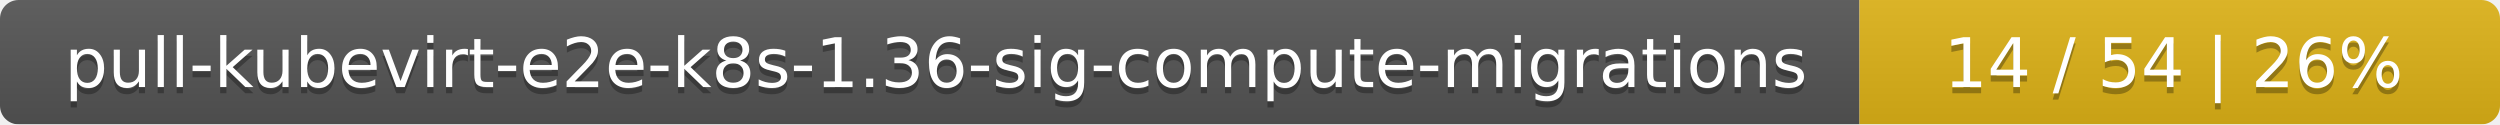
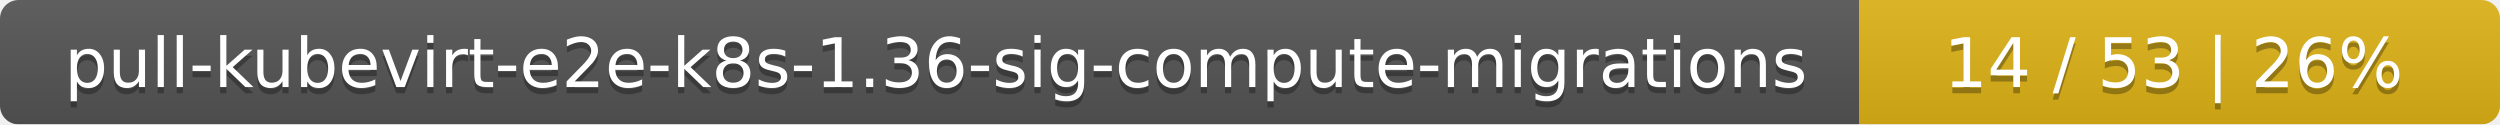
<svg xmlns="http://www.w3.org/2000/svg" width="402" height="20">
  <linearGradient id="smooth" x2="0" y2="100%">
    <stop offset="0" stop-color="#bbb" stop-opacity=".1" />
    <stop offset="1" stop-opacity=".1" />
  </linearGradient>
  <mask id="round">
    <rect width="402" height="20" rx="3" fill="#fff" />
  </mask>
  <g mask="url(#round)">
    <rect width="299" height="20" fill="#555" />
    <rect x="299" width="103" height="20" fill="#dfb317" />
    <rect width="402" height="20" fill="url(#smooth)" />
  </g>
  <g fill="#fff" text-anchor="middle" font-family="DejaVu Sans,Verdana,Geneva,sans-serif" font-size="11">
    <text x="150.5" y="15" fill="#010101" fill-opacity=".3">pull-kubevirt-e2e-k8s-1.36-sig-compute-migrations</text>
    <text x="150.5" y="14">pull-kubevirt-e2e-k8s-1.36-sig-compute-migrations</text>
-     <text x="349.5" y="15" fill="#010101" fill-opacity=".3">14 / 54    |    26%</text>
-     <text x="349.5" y="14">14 / 54    |    26%</text>
+     <text x="349.5" y="15" fill="#010101" fill-opacity=".3">14 / 53    |    26%</text>
+     <text x="349.5" y="14">14 / 53    |    26%</text>
  </g>
</svg>
